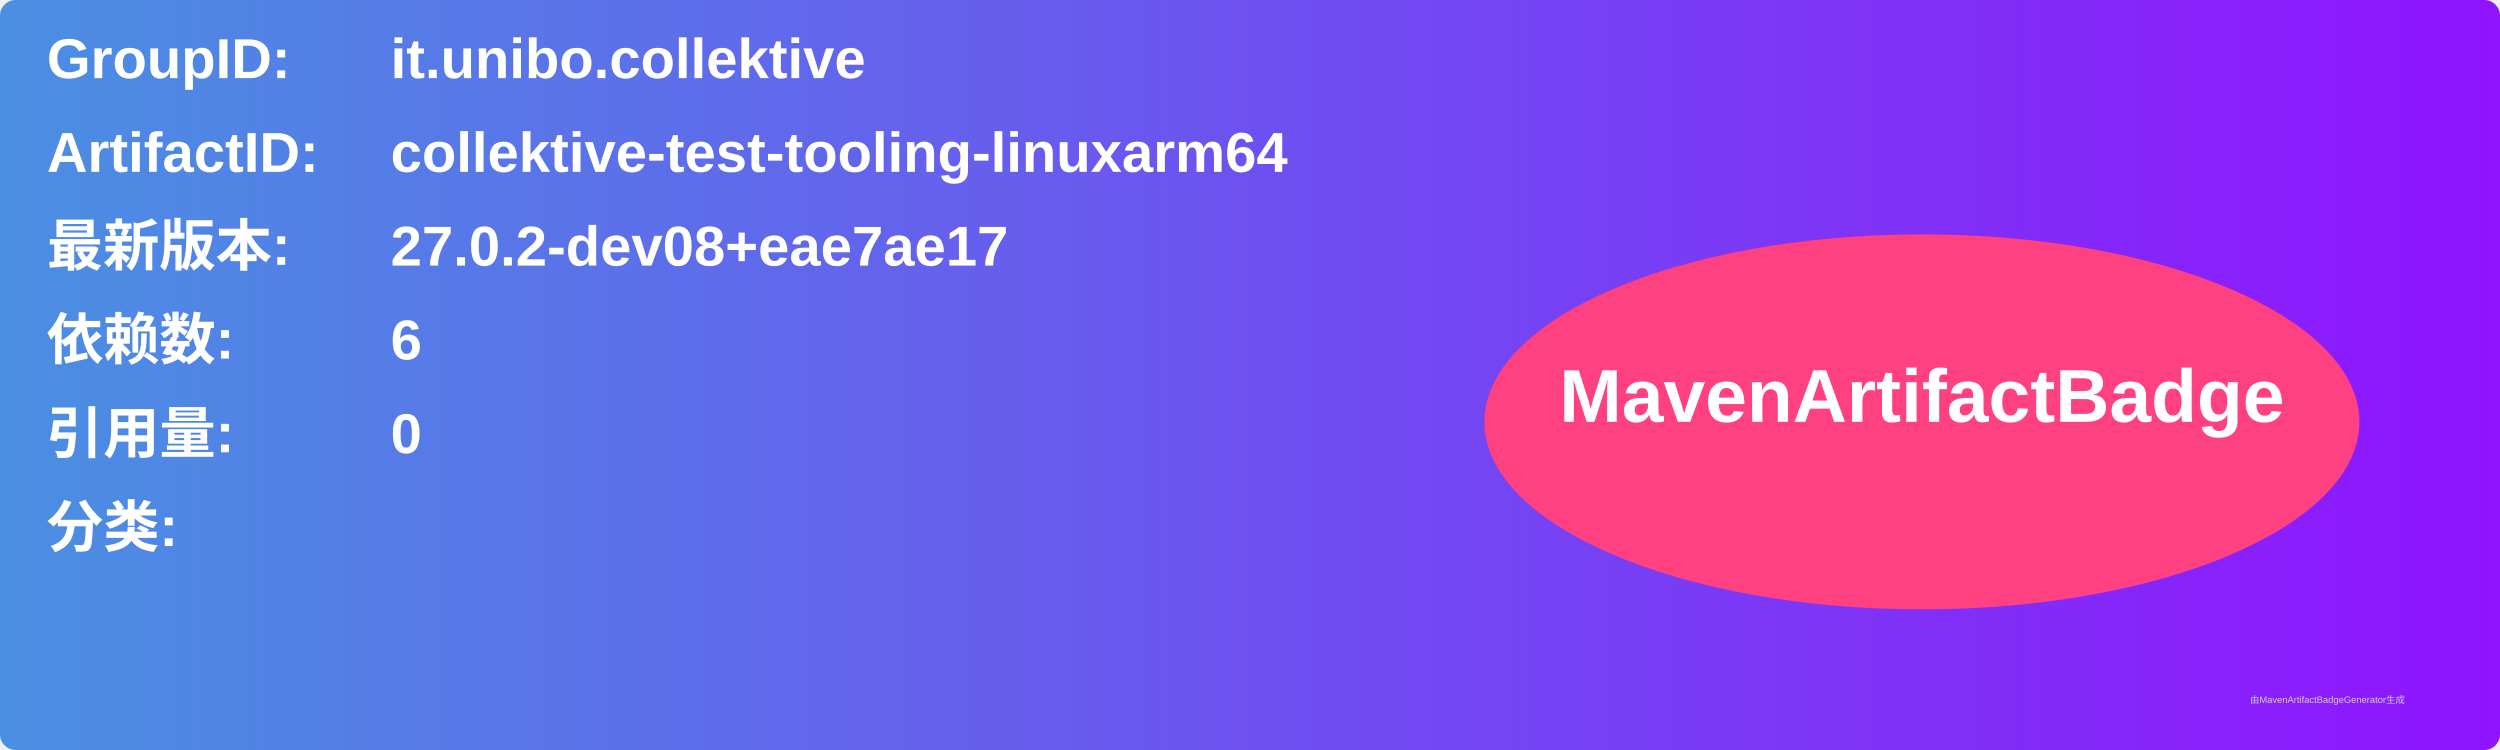
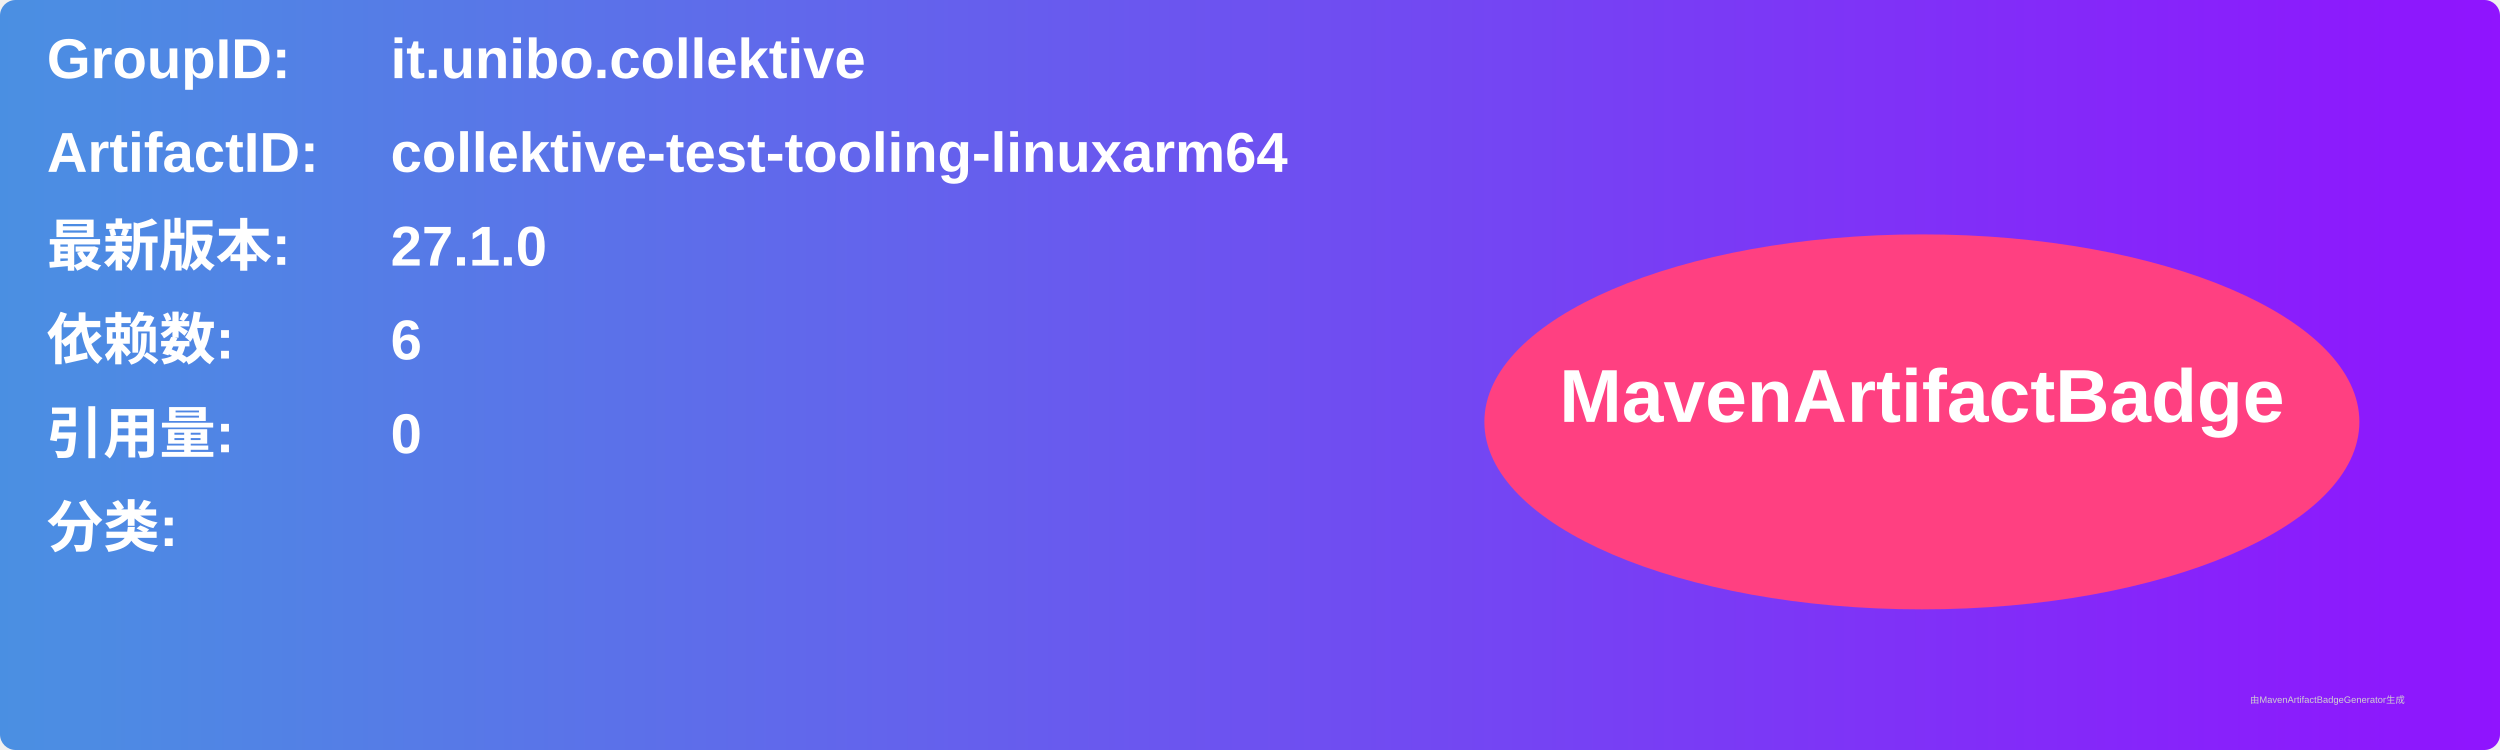
<svg xmlns="http://www.w3.org/2000/svg" width="800" height="240" viewBox="0 0 800 240">
  <linearGradient id="grad" x1="0%" y1="0%" x2="100%" y2="0%">
    <stop offset="0%" stop-color="#4a90e2" />
    <stop offset="100%" stop-color="#9013fe" />
  </linearGradient>
  <rect width="100%" height="100%" rx="5" ry="5" fill="url(#grad)" />
  <g transform="translate(15, 15)">
    <text x="0" y="10" font-family="Arial" font-size="18" fill="white" font-weight="bold" width="260">GroupID:</text>
    <text x="110" y="10" font-family="Arial" font-size="18" fill="white" font-weight="bold" width="460">it.unibo.collektive</text>
    <text x="0" y="40" font-family="Arial" font-size="18" fill="white" font-weight="bold" width="260">ArtifactID:</text>
    <text x="110" y="40" font-family="Arial" font-size="18" fill="white" font-weight="bold" width="460">collektive-test-tooling-linuxarm64</text>
    <text x="0" y="70" font-family="Arial" font-size="18" fill="white" font-weight="bold">最新版本:</text>
    <text x="110" y="70" font-family="Arial" font-size="18" fill="white" font-weight="bold">
-       <tspan font-weight="bold">27.0.2-dev08+eae7ae17</tspan>
+       <tspan font-weight="bold">27.1.0</tspan>
    </text>
    <text x="0" y="100" font-family="Arial" font-size="18" fill="white" font-weight="bold">依赖数: </text>
    <text x="110" y="100" font-family="Arial" font-size="18" fill="white">
      <tspan font-weight="bold">6</tspan>
    </text>
    <text x="0" y="130" font-family="Arial" font-size="18" fill="white" font-weight="bold">引用量: </text>
    <text x="110" y="130" font-family="Arial" font-size="18" fill="white">
      <tspan font-weight="bold">0</tspan>
    </text>
    <text x="0" y="160" font-family="Arial" font-size="18" fill="white" font-weight="bold">分类:</text>
    <text x="10" y="190" font-family="Arial" font-size="10" fill="white">
      <tspan font-weight="bold" />
    </text>
    <ellipse cx="600" cy="120" rx="140" ry="60" fill="#ff4081" />
    <text x="600" y="120" text-anchor="middle" font-family="Arial" font-size="24" fill="white" font-weight="bold">MavenArtifactBadge</text>
  </g>
  <text x="720" y="225" font-family="Arial" font-size="3" fill="#d0d0d0">由MavenArtifactBadgeGenerator生成</text>
</svg>
